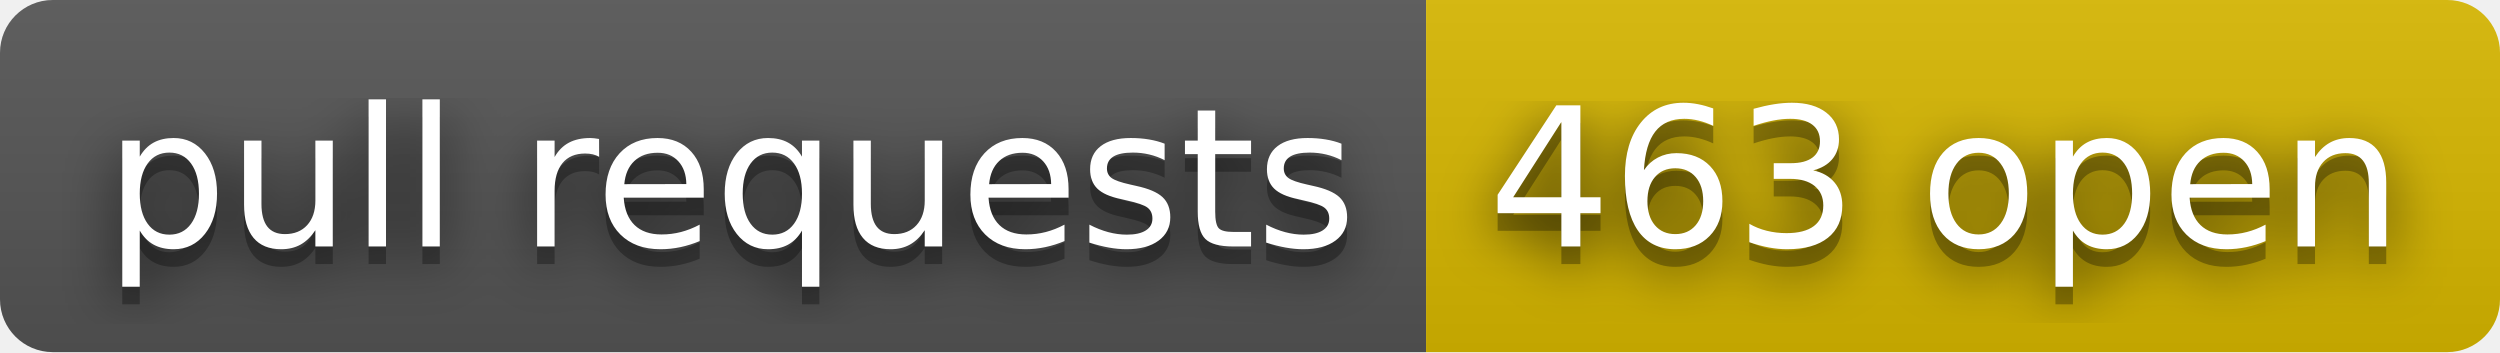
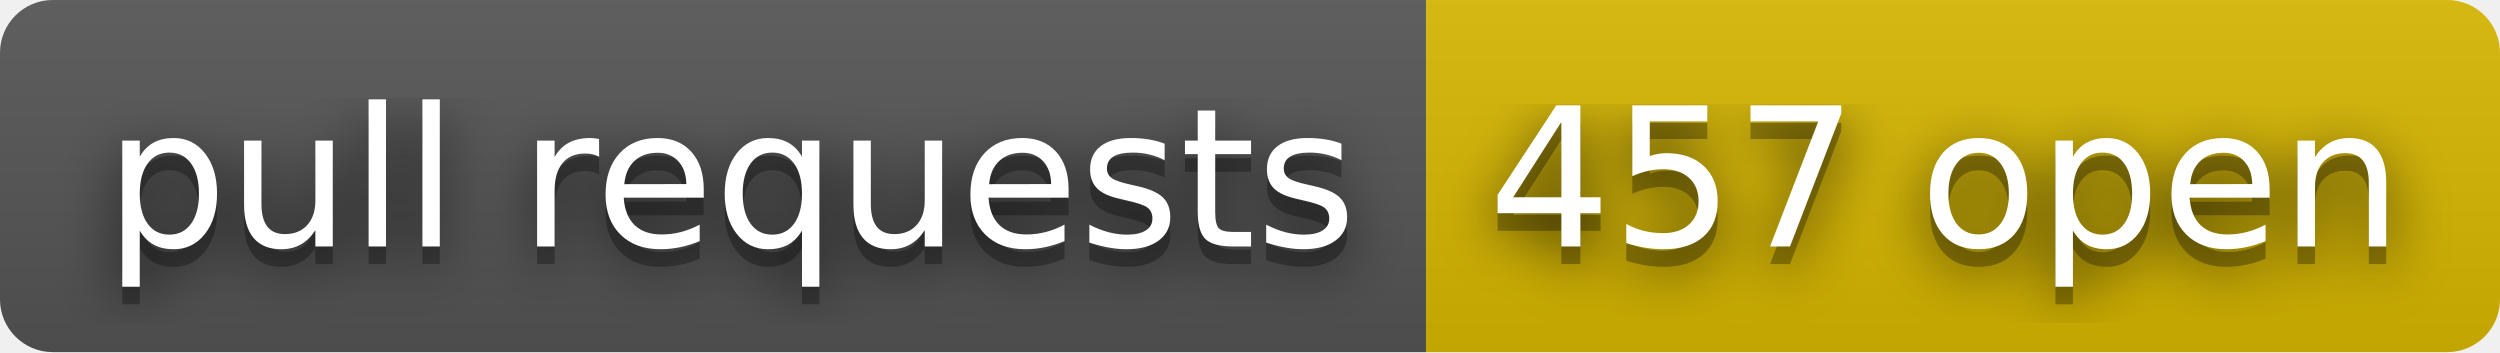
- <svg xmlns="http://www.w3.org/2000/svg" width="142" height="20" role="img" aria-label="pull requests: 463 open">
+ <svg xmlns="http://www.w3.org/2000/svg" width="142" height="20" role="img" aria-label="pull requests: 457 open">
  <filter id="blur">
    <feGaussianBlur stdDeviation="16" />
  </filter>
  <linearGradient id="s" x2="0" y2="100%">
    <stop offset="0" stop-color="#bbb" stop-opacity=".1" />
    <stop offset="1" stop-opacity=".1" />
  </linearGradient>
  <clipPath id="r">
    <rect width="142" height="20" rx="3" />
  </clipPath>
  <g clip-path="url(#r)">
    <rect width="81" height="20" fill="#555" />
    <rect x="81" width="61" height="20" fill="#d8b800" />
    <rect width="142" height="20" fill="url(#s)" />
  </g>
  <g fill="#fff" text-anchor="middle" font-family="Verdana,Geneva,DejaVu Sans,sans-serif" text-rendering="geometricPrecision" font-size="110">
    <g transform="scale(.1)">
      <g aria-hidden="true" fill="#010101">
        <text x="415" y="150" fill-opacity=".8" filter="url(#blur)" textLength="710">pull requests</text>
        <text x="415" y="150" fill-opacity=".3" textLength="710">pull requests</text>
      </g>
      <text x="415" y="140" textLength="710">pull requests</text>
    </g>
    <g transform="scale(.1)">
      <g aria-hidden="true" fill="#010101">
-         <text x="1105" y="150" fill-opacity=".8" filter="url(#blur)" textLength="510">463 open</text>
-         <text x="1105" y="150" fill-opacity=".3" textLength="510">463 open</text>
+         <text x="1105" y="150" fill-opacity=".8" filter="url(#blur)" textLength="510">457 open</text>
+         <text x="1105" y="150" fill-opacity=".3" textLength="510">457 open</text>
      </g>
-       <text x="1105" y="140" textLength="510">463 open</text>
+       <text x="1105" y="140" textLength="510">457 open</text>
    </g>
  </g>
</svg>
